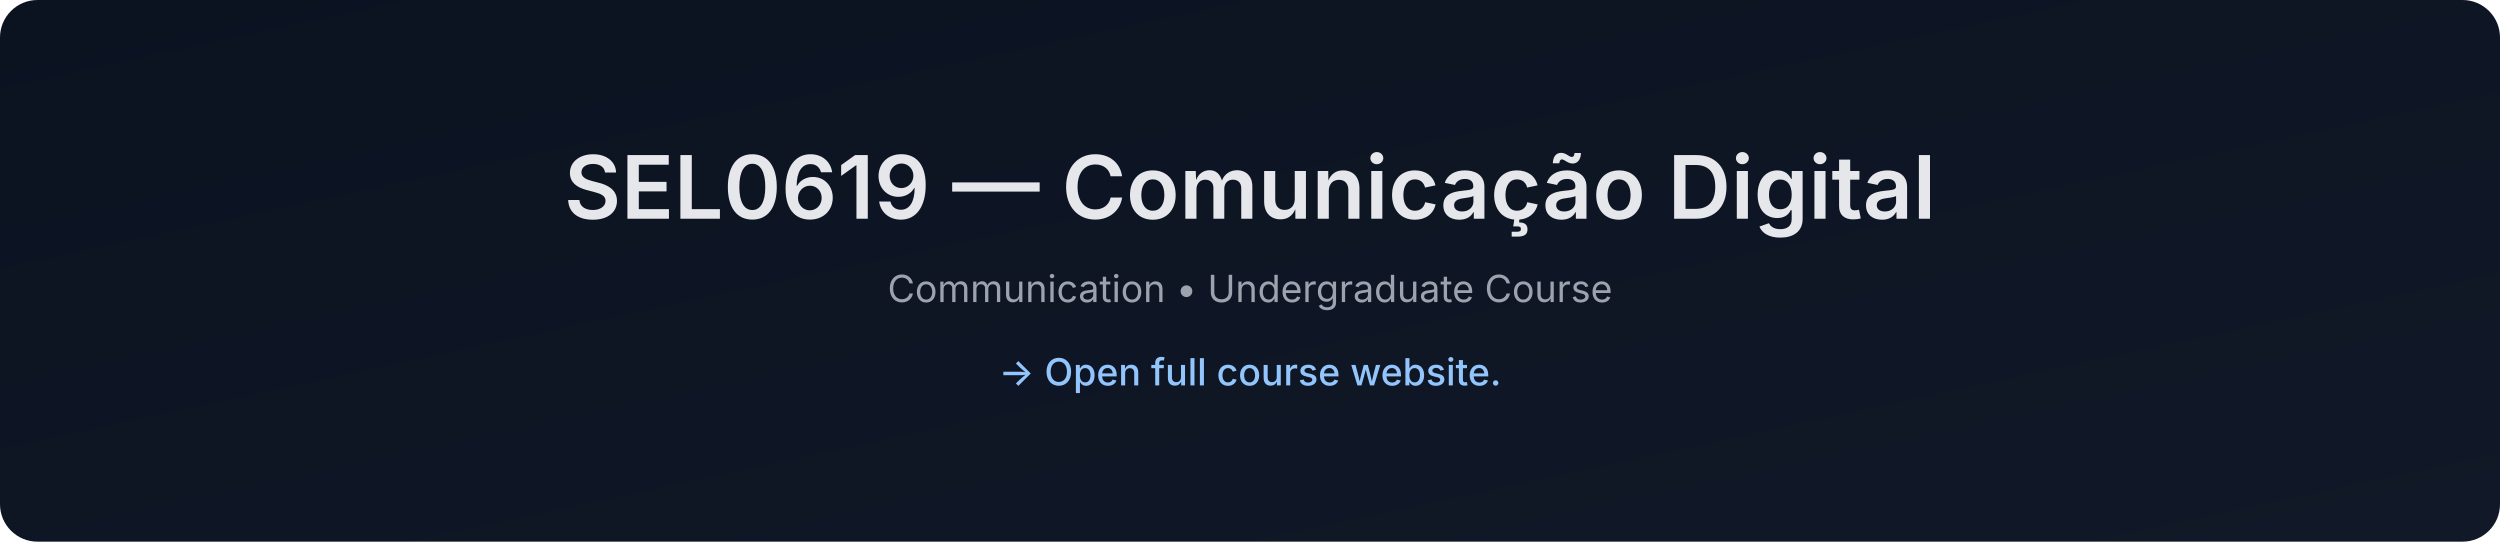
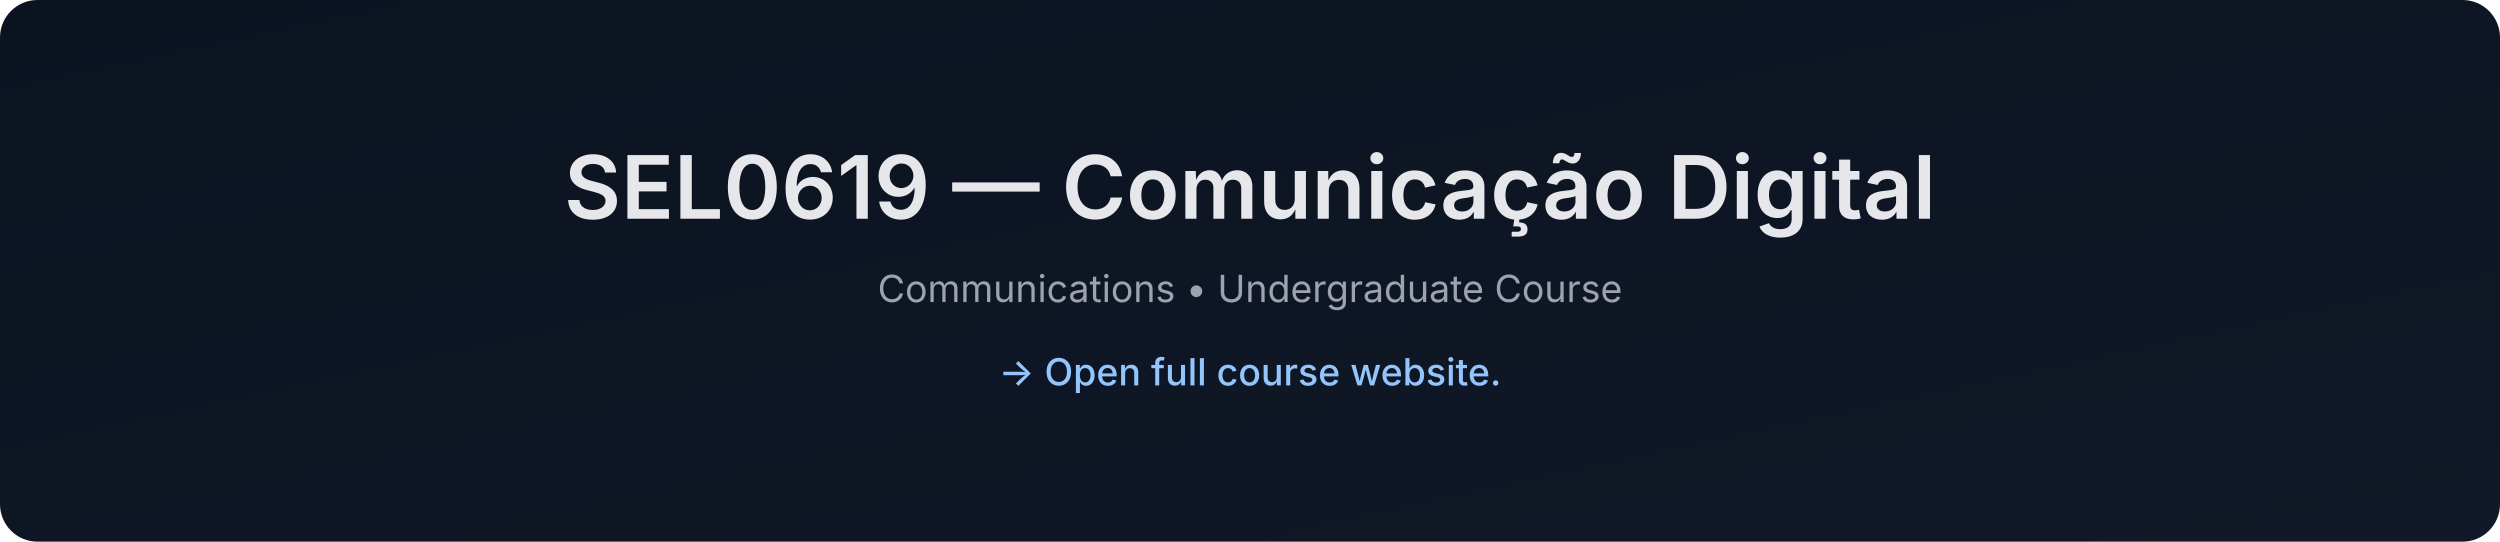
- <svg xmlns="http://www.w3.org/2000/svg" data-build="2026-01-06T14:34:07.179570Z" width="1200" height="260" viewBox="0 0 1200 260">
+ <svg xmlns="http://www.w3.org/2000/svg" data-build="2026-01-06T15:36:11.467177Z" width="1200" height="260" viewBox="0 0 1200 260">
  <defs>
    <linearGradient id="g" x1="0" x2="1" y1="0" y2="1">
      <stop offset="0%" stop-color="#0b1220" />
      <stop offset="100%" stop-color="#111827" />
    </linearGradient>
  </defs>
  <rect width="1200" height="260" rx="18" fill="url(#g)" />
  <text x="50%" y="105" text-anchor="middle" font-size="42" fill="#e5e7eb" font-family="Inter, Arial, sans-serif" font-weight="600">
    SEL0619 — Comunicação Digital
  </text>
  <text x="50%" y="145" text-anchor="middle" font-size="18" fill="#9ca3af" font-family="Inter, Arial, sans-serif">
-     Communication • Undergraduate Course
+     Communications • Undergraduate Course
  </text>
  <text x="50%" y="185" text-anchor="middle" font-size="18" fill="#93c5fd" font-family="Inter, Arial, sans-serif" font-weight="500">
    → Open full course website.
  </text>
</svg>
